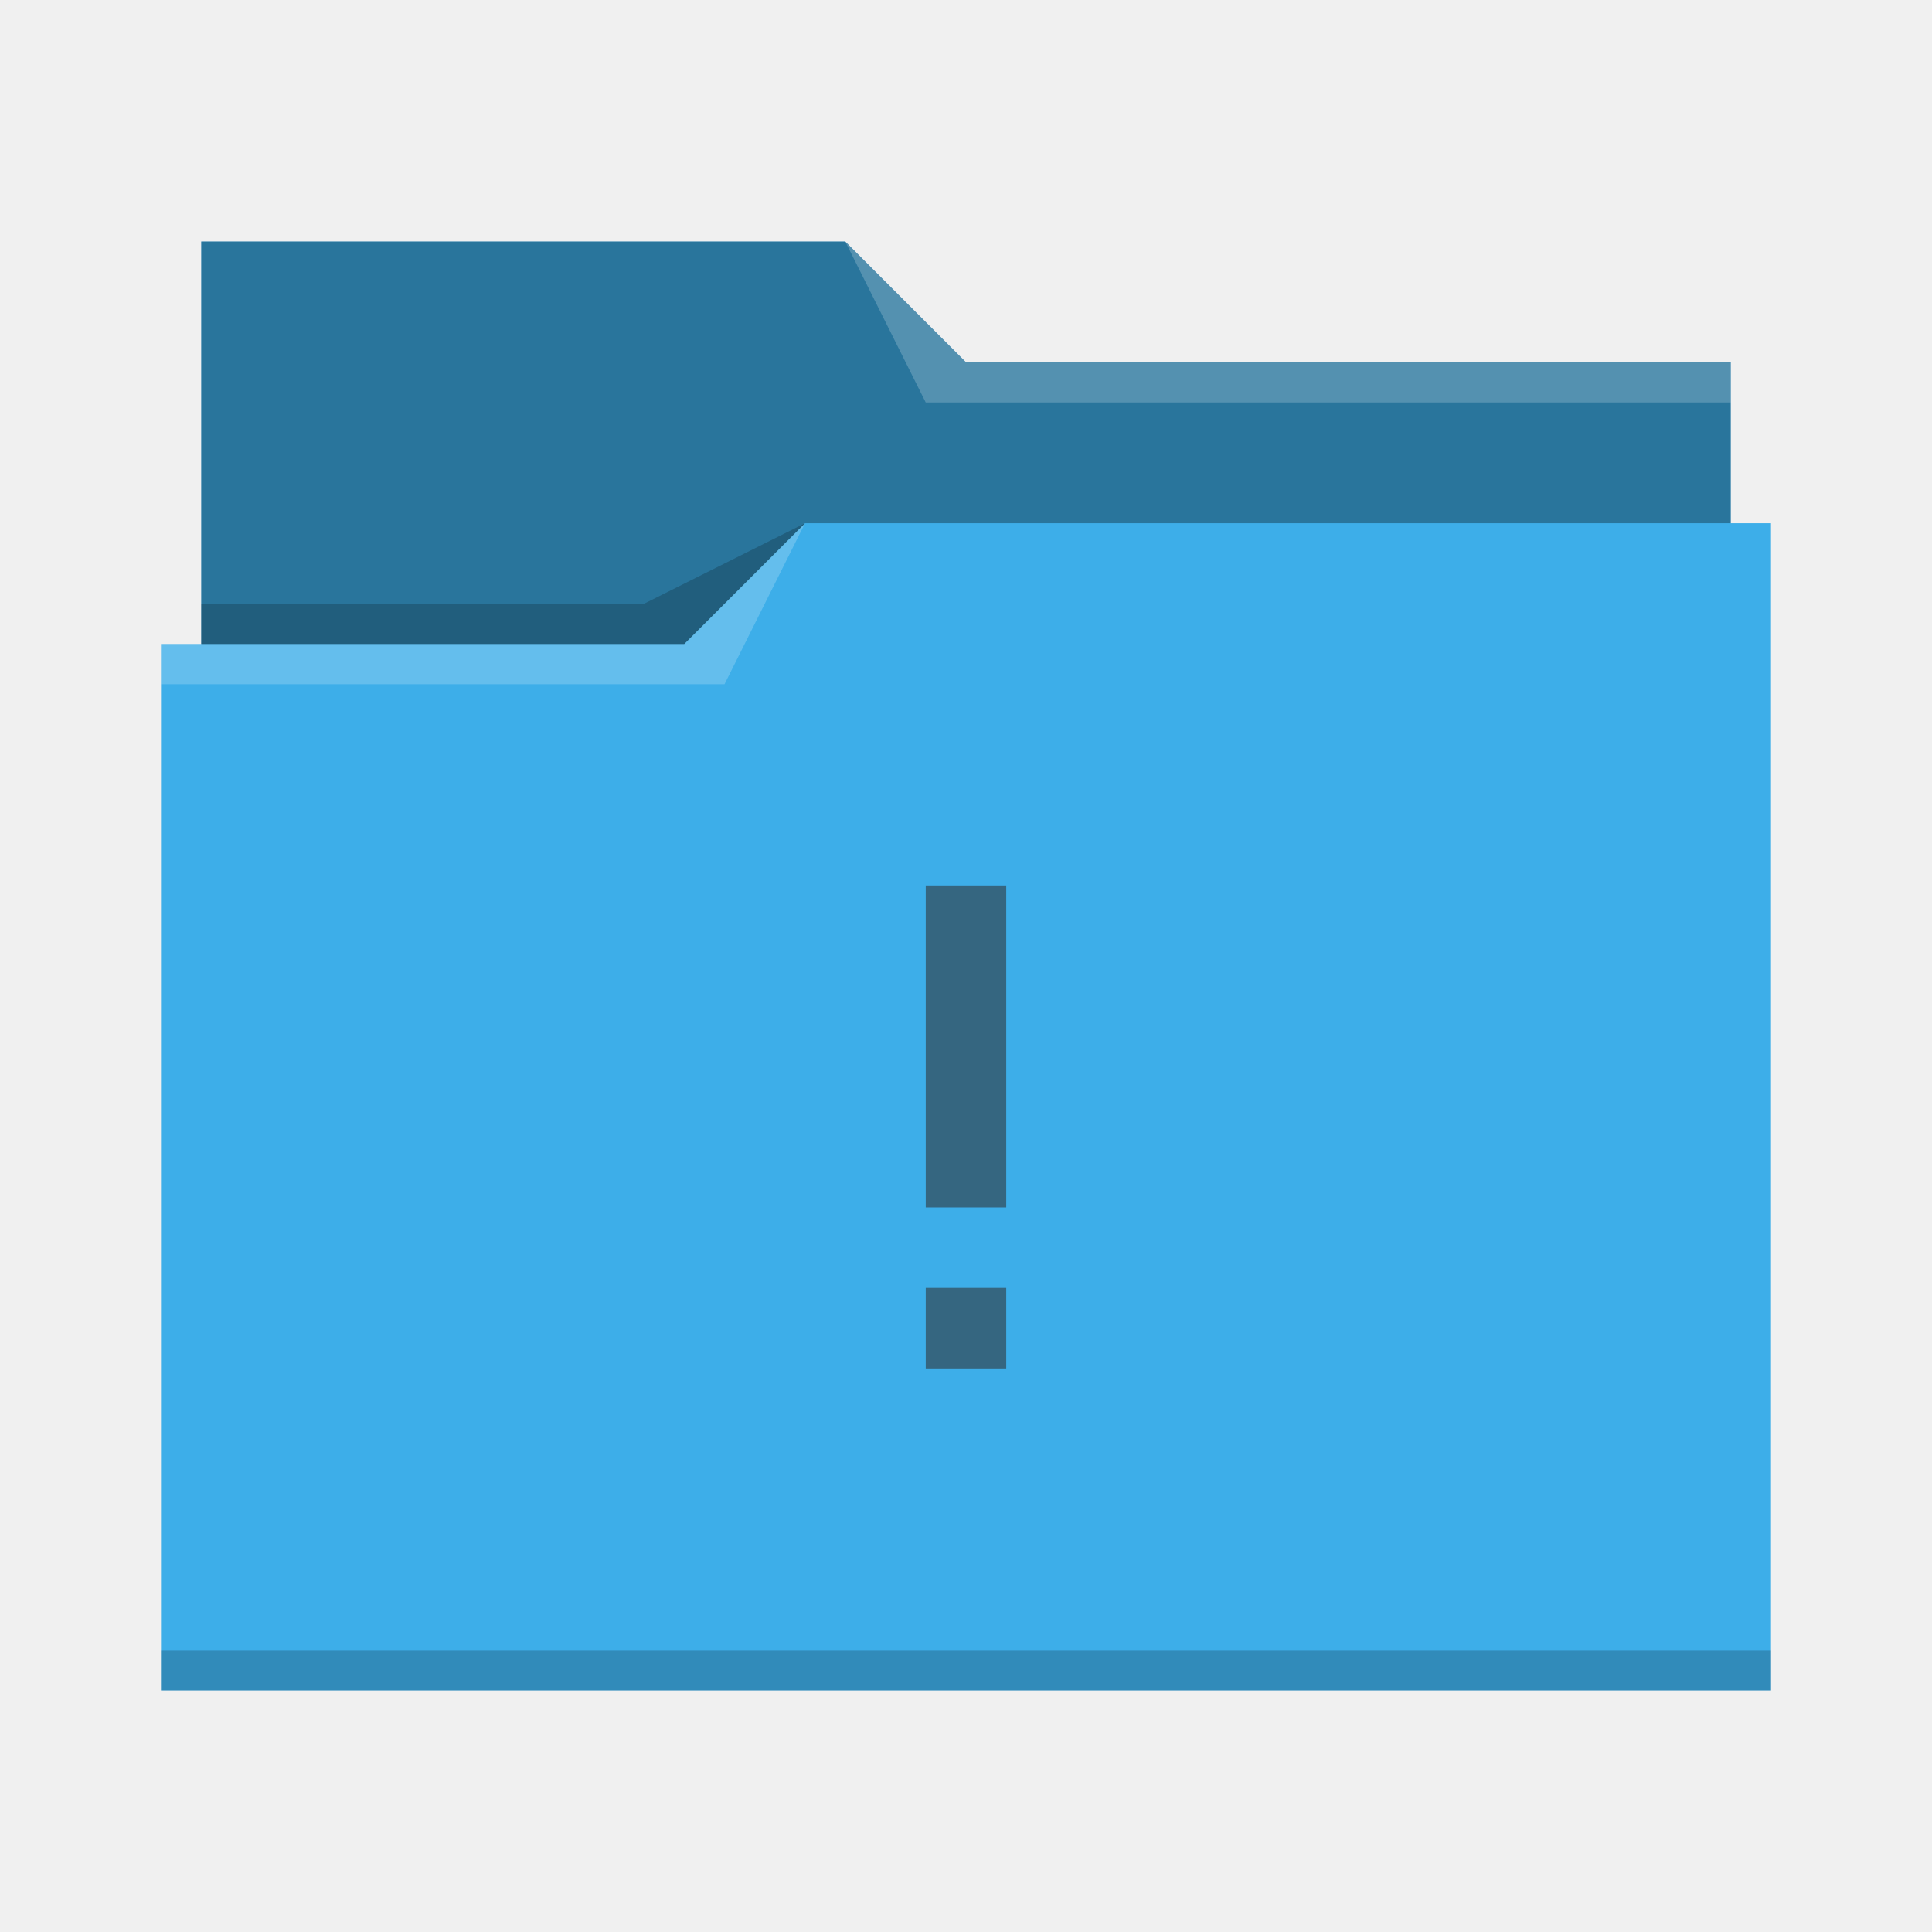
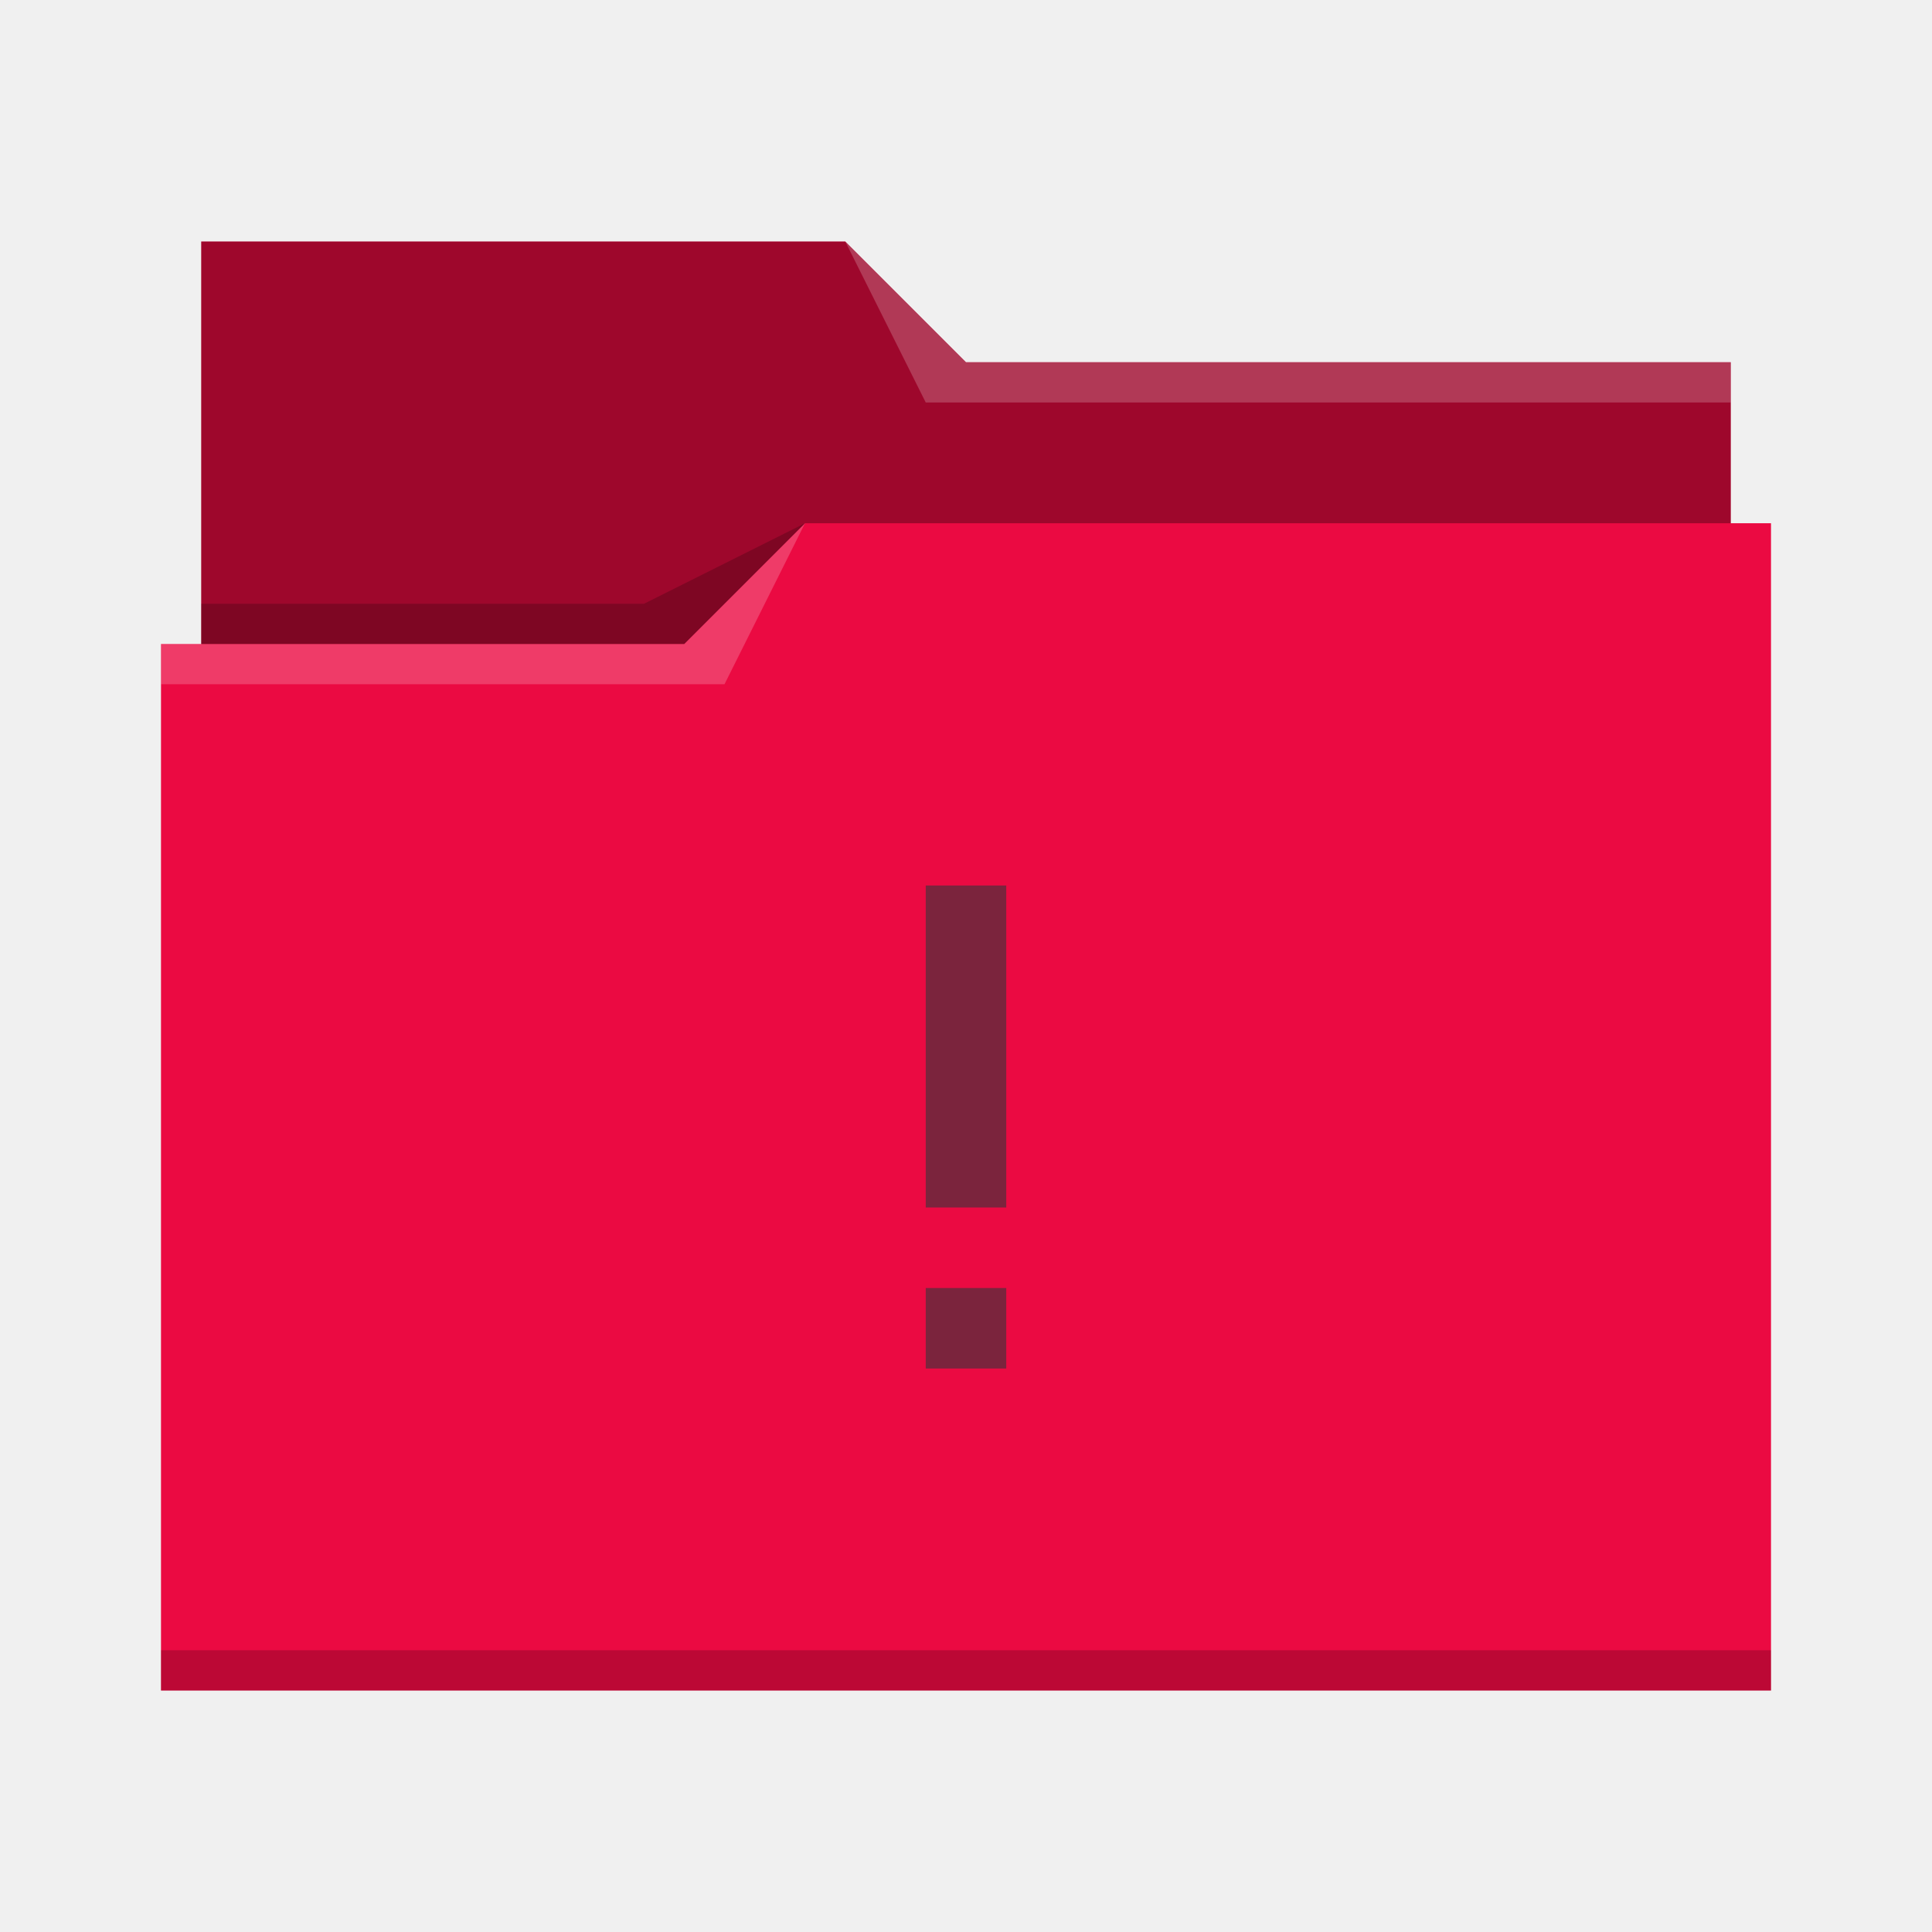
<svg xmlns="http://www.w3.org/2000/svg" viewBox="0 0 48 48">
  <defs id="defs3051">
    <style type="text/css" id="current-color-scheme">
      .ColorScheme-Text {
        color:#31363b;
      }
      .ColorScheme-Highlight {
        color:#3daee9;
      }
      </style>
  </defs>
-   <path style="fill:currentColor;fill-opacity:1;stroke:none" d="M 5,6 V 16 H 4 V 42 H 44 V 13 H 43 V 9 H 24 L 21,6 Z" class="ColorScheme-Highlight" />
+   <path style="fill:#eb0a42" d="M 5,6 V 16 H 4 V 42 H 44 V 13 H 43 V 9 H 24 L 21,6 Z" />
  <path style="fill-opacity:0.33;fill-rule:evenodd" d="m 5,6 v 10 h 12 l 3,-3 H 43 V 9 H 24 L 21,6 Z" />
  <path style="fill:#ffffff;fill-opacity:0.2;fill-rule:evenodd" d="M 21 6 L 23 10 L 43 10 L 43 9 L 24 9 L 21 6 z M 20 13 L 17 16 L 4 16 L 4 17 L 18 17 L 20 13 z " />
  <path style="fill-opacity:0.2;fill-rule:evenodd" d="M 20 13 L 16 15 L 5 15 L 5 16 L 17 16 L 20 13 z M 4 41 L 4 42 C 4 42 44 42 44 42 L 44 41 L 4 41 z " class="ColorScheme-Text" />
  <path style="fill:currentColor;fill-opacity:0.6;stroke:none" d="M 23 22 L 23 30 L 25 30 L 25 22 L 23 22 z M 23 32 L 23 34 L 25 34 L 25 32 L 23 32 z " class="ColorScheme-Text" />
</svg>
